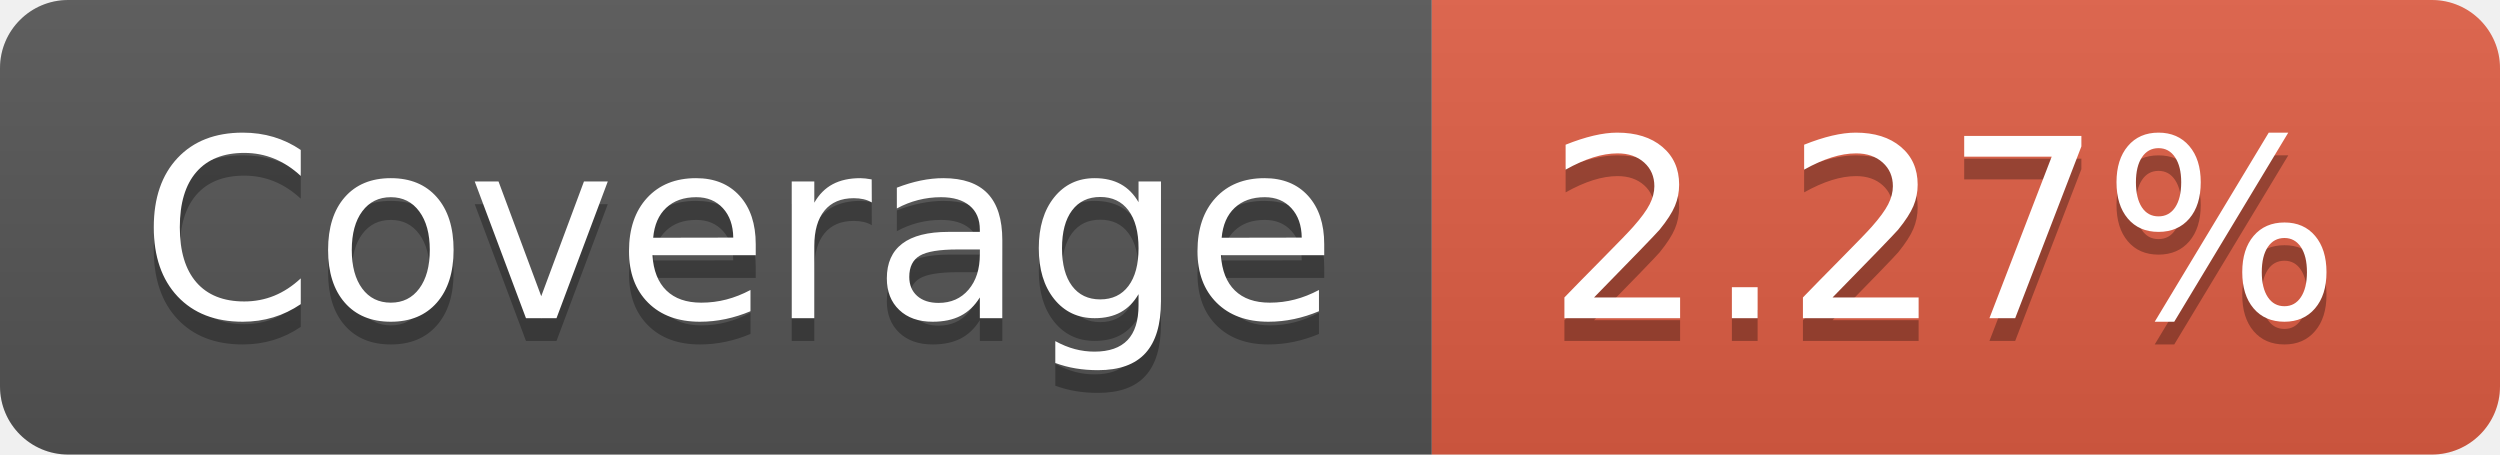
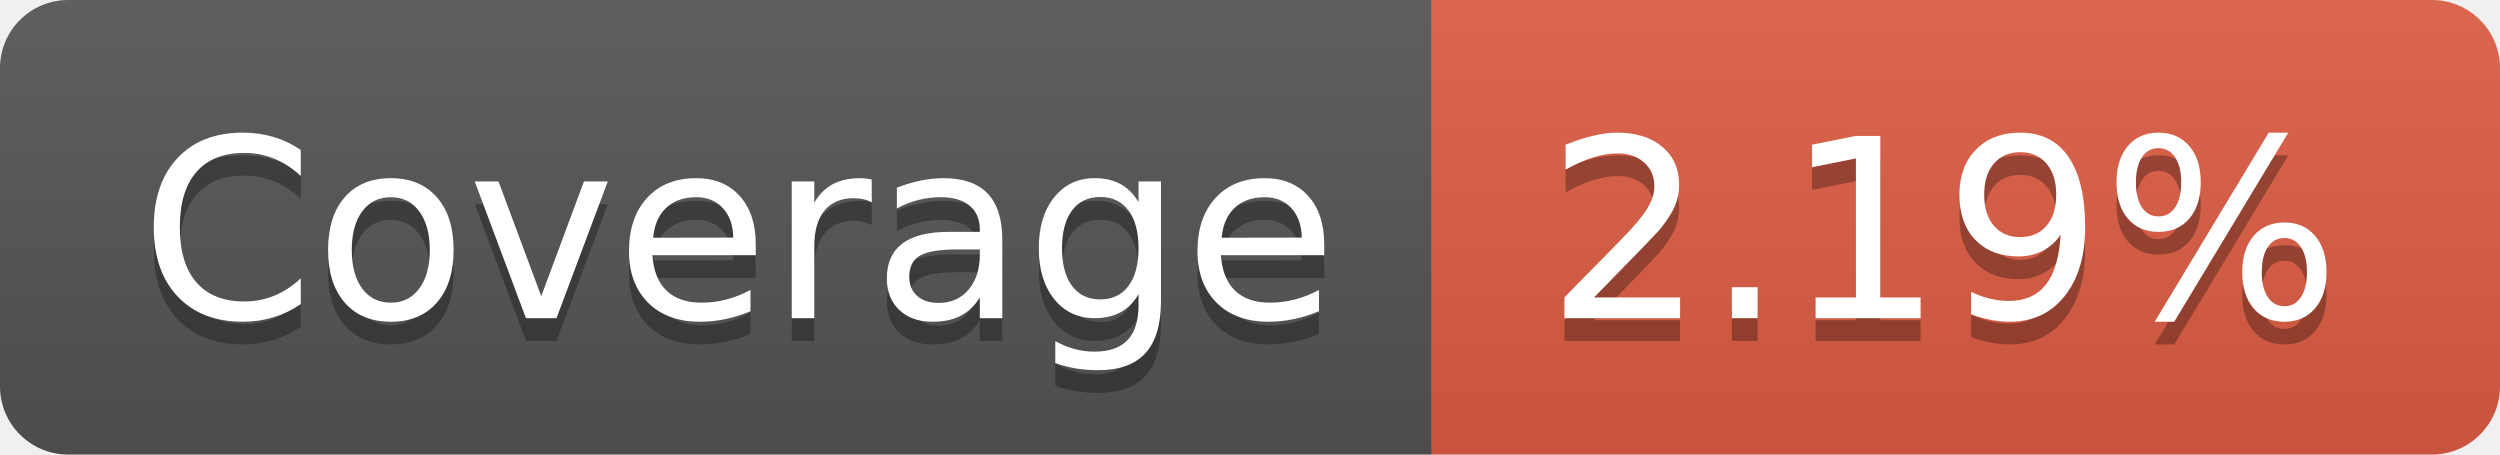
- <svg xmlns="http://www.w3.org/2000/svg" width="110" height="20" role="img" aria-label="Coverage: 2.27%">
+ <svg xmlns="http://www.w3.org/2000/svg" width="110" height="20" role="img" aria-label="Coverage: 2.19%">
  <linearGradient id="s" x2="0" y2="100%">
    <stop offset="0" stop-color="#bbb" stop-opacity=".1" />
    <stop offset="1" stop-opacity=".1" />
  </linearGradient>
  <clipPath id="r">
    <rect width="110" height="20" rx="3" fill="#fff" />
  </clipPath>
  <g clip-path="url(#r)">
    <rect width="63" height="20" fill="#555" />
    <rect x="63" width="47" height="20" fill="#e05d44" />
    <rect width="110" height="20" fill="url(#s)" />
  </g>
  <g fill="#fff" text-anchor="middle" font-family="Verdana,Geneva,DejaVu Sans,sans-serif" text-rendering="geometricPrecision" font-size="110">
    <text aria-hidden="true" x="325" y="150" fill="#010101" fill-opacity=".3" transform="scale(.1)" textLength="530">Coverage</text>
    <text x="325" y="140" transform="scale(.1)" fill="#fff" textLength="530">Coverage</text>
-     <text aria-hidden="true" x="855" y="150" fill="#010101" fill-opacity=".3" transform="scale(.1)" textLength="370">2.27%</text>
-     <text x="855" y="140" transform="scale(.1)" fill="#fff" textLength="370">2.27%</text>
+     <text aria-hidden="true" x="855" y="150" fill="#010101" fill-opacity=".3" transform="scale(.1)" textLength="370">2.19%</text>
+     <text x="855" y="140" transform="scale(.1)" fill="#fff" textLength="370">2.19%</text>
  </g>
</svg>
